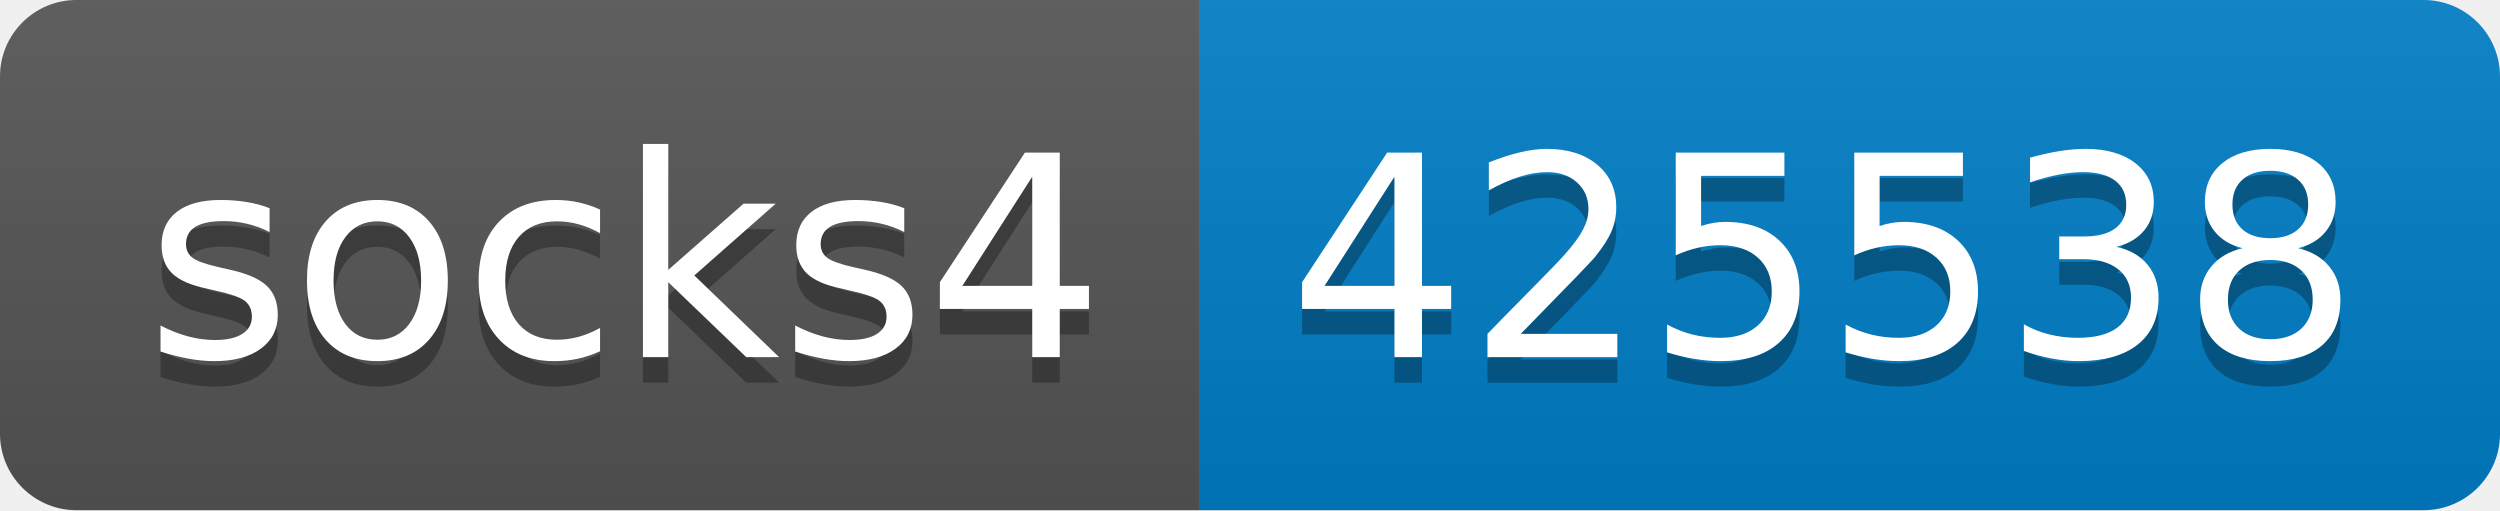
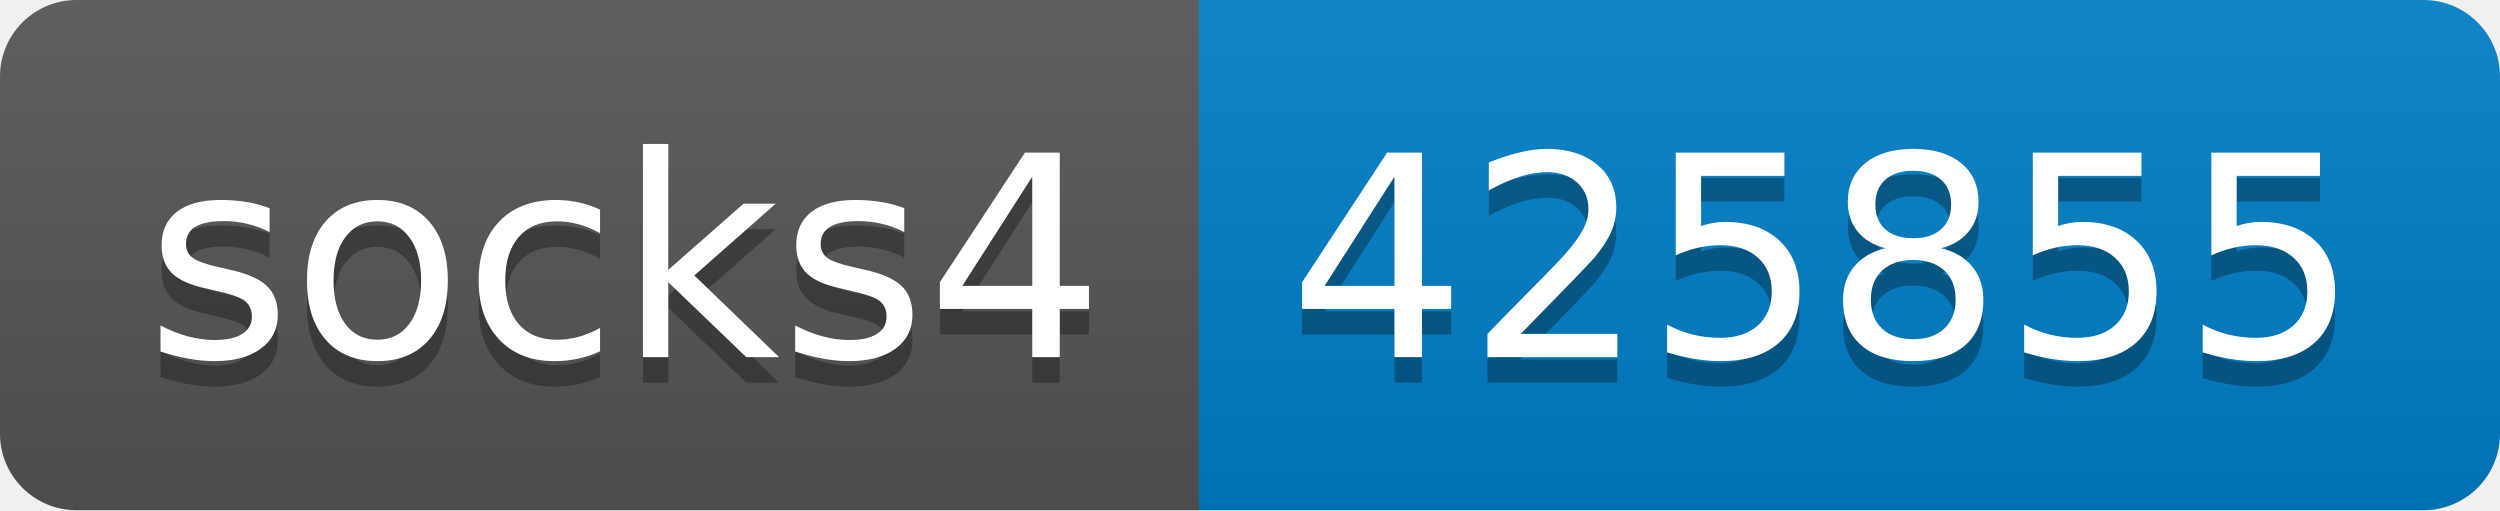
- <svg xmlns="http://www.w3.org/2000/svg" width="98" height="20" role="img" aria-label="socks4: 425538">
+ <svg xmlns="http://www.w3.org/2000/svg" width="98" height="20" role="img" aria-label="socks4: 425855">
  <linearGradient id="s" x2="0" y2="100%">
    <stop offset="0" stop-color="#bbb" stop-opacity=".1" />
    <stop offset="1" stop-opacity=".1" />
  </linearGradient>
  <clipPath id="r">
    <rect width="98" height="20" rx="3" fill="#fff" />
  </clipPath>
  <g clip-path="url(#r)">
    <rect width="47" height="20" fill="#555" />
    <rect x="47" width="51" height="20" fill="#007ec6" />
    <rect width="98" height="20" fill="url(#s)" />
  </g>
  <g fill="#fff" text-anchor="middle" font-family="Verdana,Geneva,DejaVu Sans,sans-serif" text-rendering="geometricPrecision" font-size="110">
    <text aria-hidden="true" x="245" y="150" fill="#010101" fill-opacity=".3" transform="scale(.1)" textLength="370">socks4</text>
    <text x="245" y="140" transform="scale(.1)" fill="#fff" textLength="370">socks4</text>
-     <text aria-hidden="true" x="715" y="150" fill="#010101" fill-opacity=".3" transform="scale(.1)" textLength="410">425538</text>
-     <text x="715" y="140" transform="scale(.1)" fill="#fff" textLength="410">425538</text>
+     <text aria-hidden="true" x="715" y="150" fill="#010101" fill-opacity=".3" transform="scale(.1)" textLength="410">425855</text>
+     <text x="715" y="140" transform="scale(.1)" fill="#fff" textLength="410">425855</text>
  </g>
</svg>
